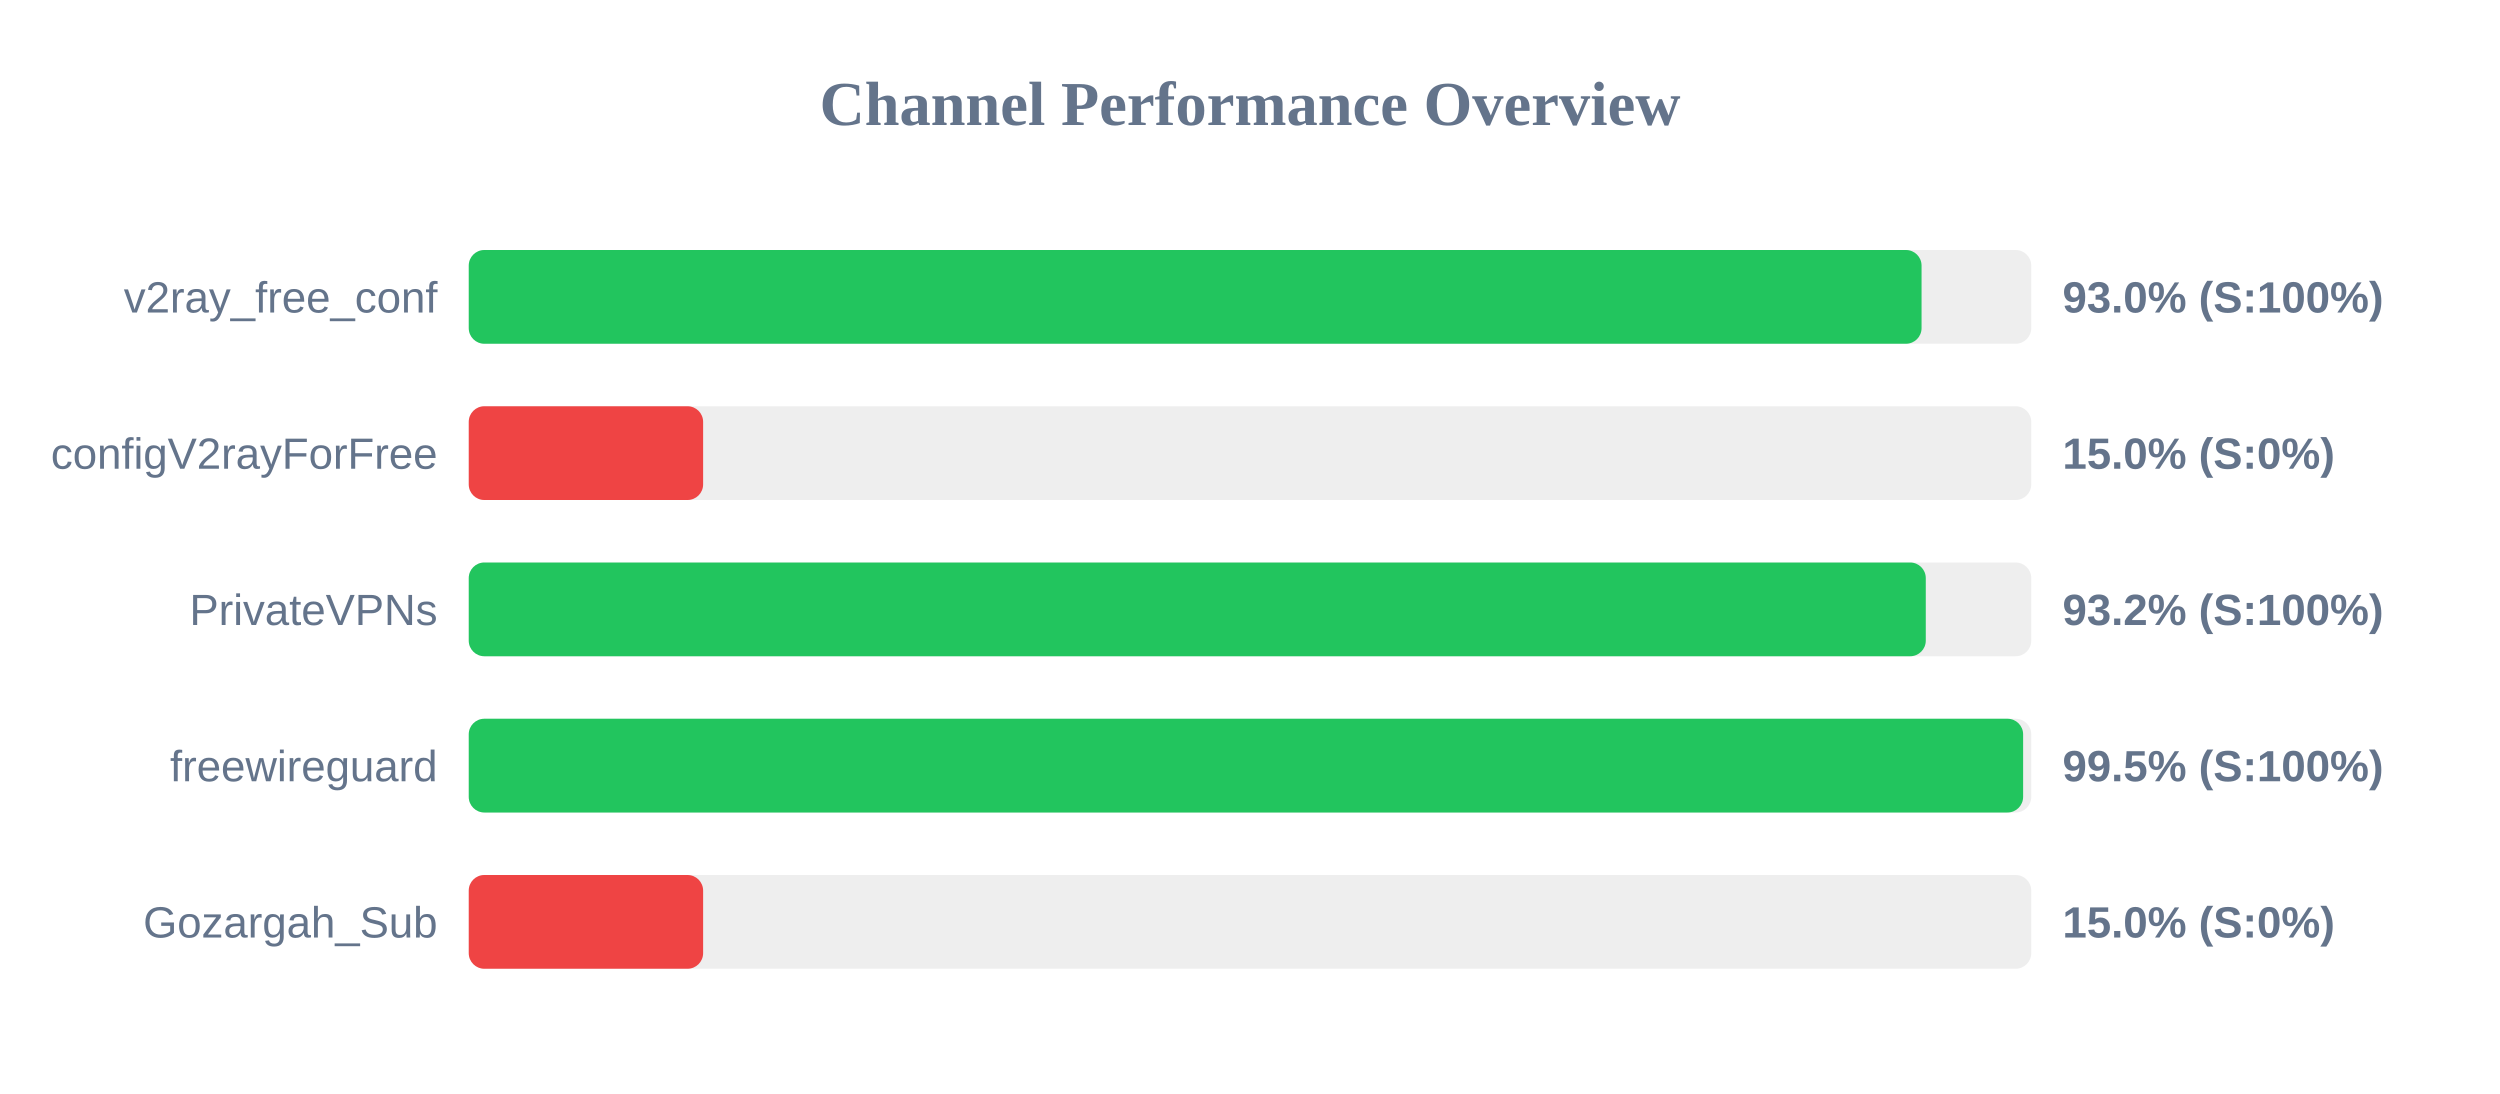
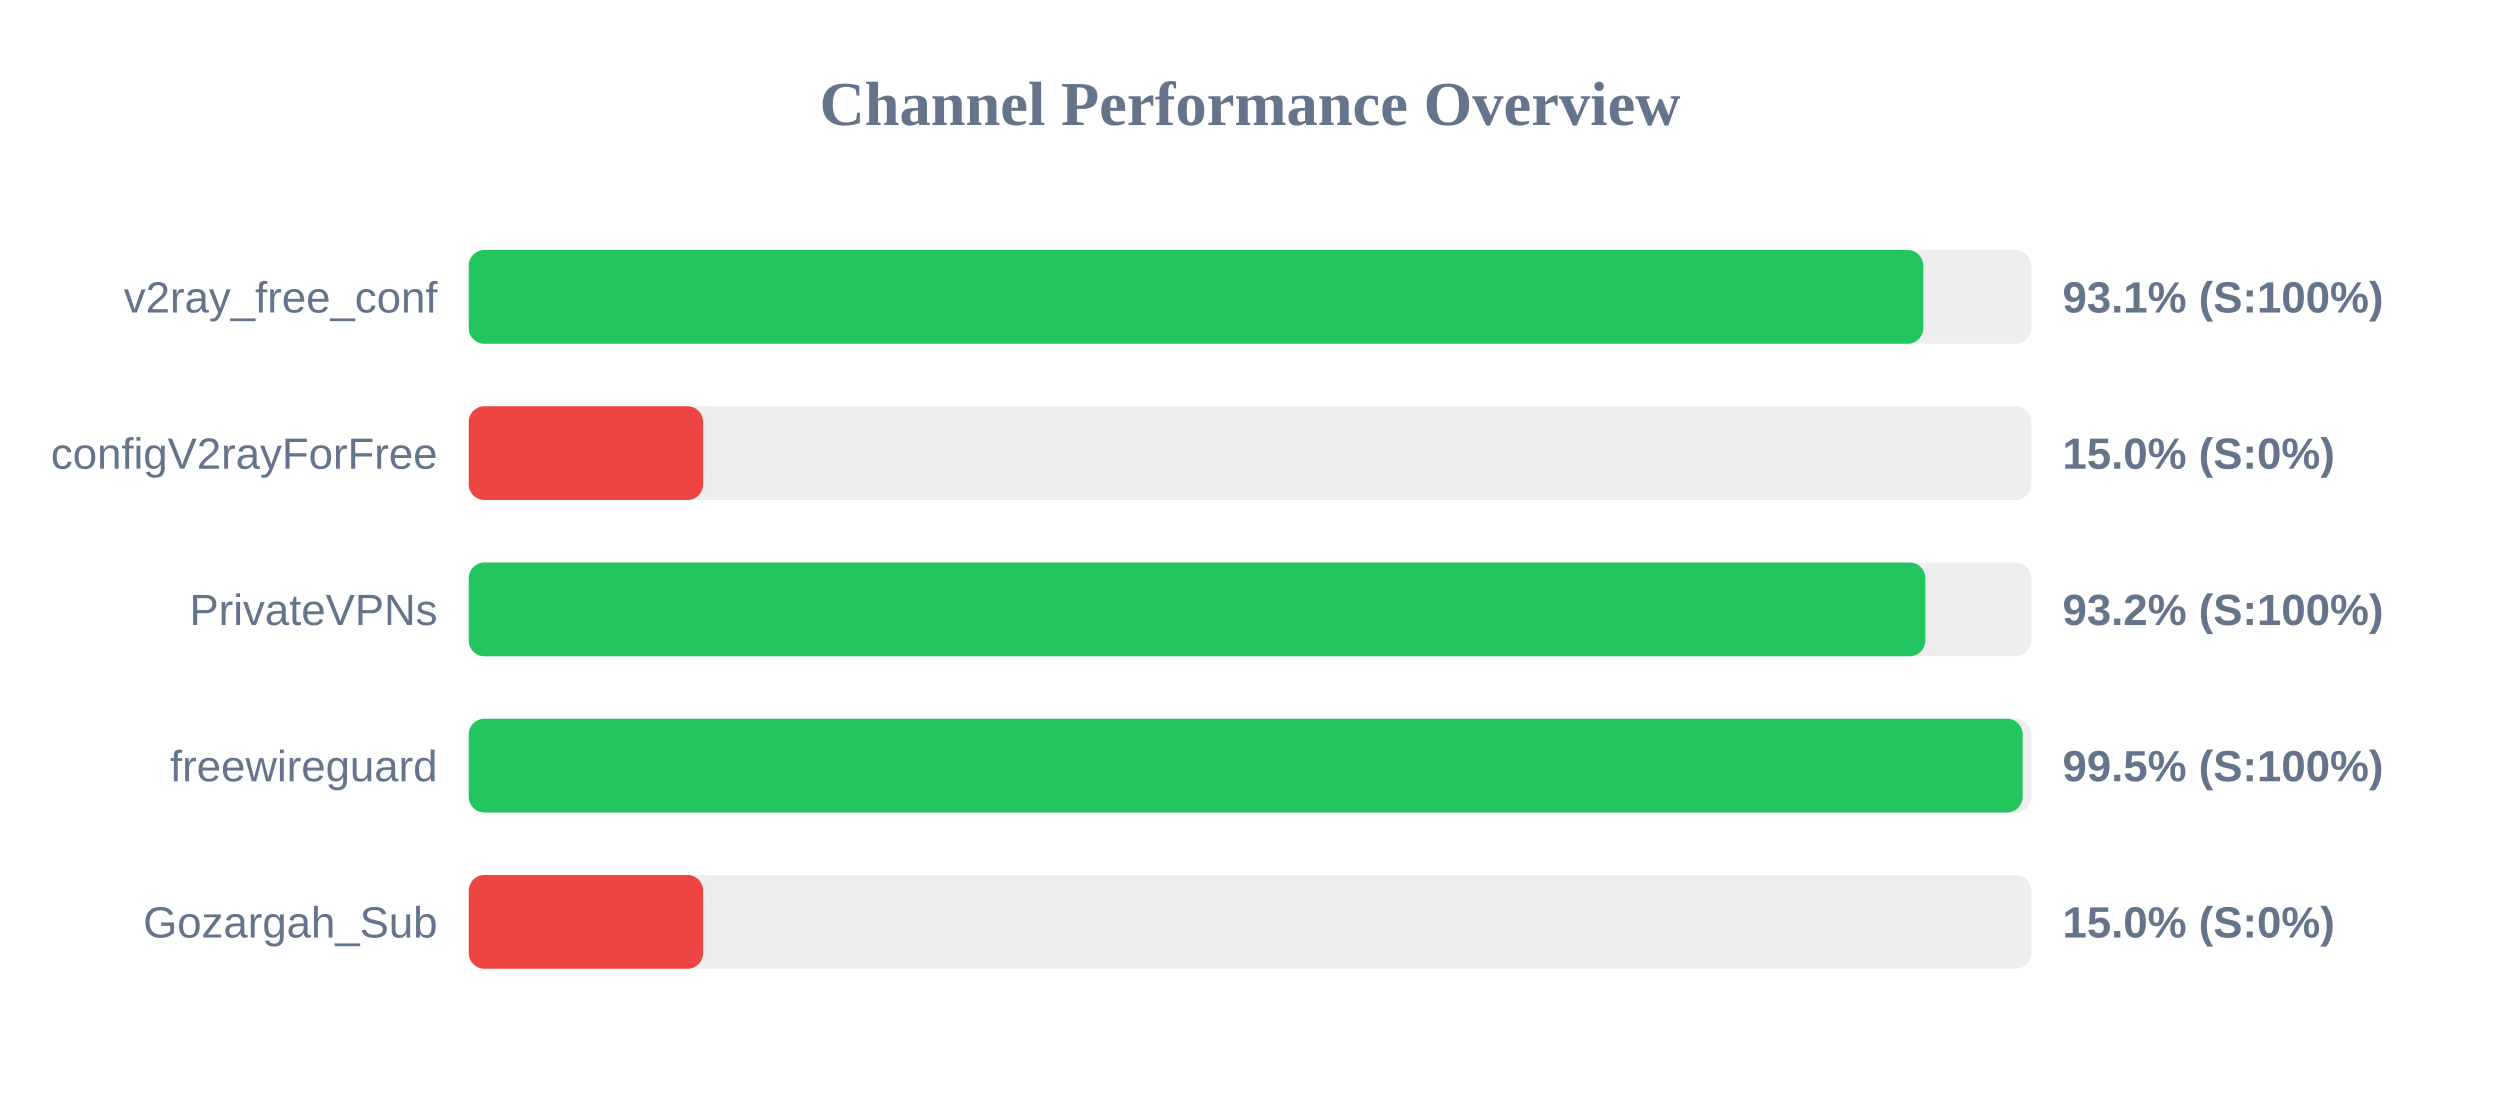
<svg xmlns="http://www.w3.org/2000/svg" width="800" height="350" version="1.1">
  <style>
        .row { font: 14px Arial; fill: #64748b; }
        .score { font: bold 14px Arial; fill: #64748b; }
    </style>
  <text x="400" y="40" text-anchor="middle" font-size="20px" font-weight="bold" fill="#64748b">Channel Performance Overview</text>
  <rect x="150" y="80" width="500" height="30" fill="#eee" rx="5" />
-   <rect x="150" y="80" width="464.9" height="30" fill="#22c55e" rx="5" />
+   <rect x="150" y="80" width="465.45" height="30" fill="#22c55e" rx="5" />
  <text x="140" y="100" text-anchor="end" class="row">v2ray_free_conf</text>
-   <text x="660" y="100" text-anchor="start" class="score">93.0% (S:100%)</text>
+   <text x="660" y="100" text-anchor="start" class="score">93.1% (S:100%)</text>
  <rect x="150" y="130" width="500" height="30" fill="#eee" rx="5" />
  <rect x="150" y="130" width="75.0" height="30" fill="#ef4444" rx="5" />
  <text x="140" y="150" text-anchor="end" class="row">configV2rayForFree</text>
  <text x="660" y="150" text-anchor="start" class="score">15.0% (S:0%)</text>
  <rect x="150" y="180" width="500" height="30" fill="#eee" rx="5" />
-   <rect x="150" y="180" width="466.25" height="30" fill="#22c55e" rx="5" />
+   <rect x="150" y="180" width="466.1" height="30" fill="#22c55e" rx="5" />
  <text x="140" y="200" text-anchor="end" class="row">PrivateVPNs</text>
  <text x="660" y="200" text-anchor="start" class="score">93.2% (S:100%)</text>
  <rect x="150" y="230" width="500" height="30" fill="#eee" rx="5" />
-   <rect x="150" y="230" width="497.4" height="30" fill="#22c55e" rx="5" />
+   <rect x="150" y="230" width="497.25" height="30" fill="#22c55e" rx="5" />
  <text x="140" y="250" text-anchor="end" class="row">freewireguard</text>
  <text x="660" y="250" text-anchor="start" class="score">99.5% (S:100%)</text>
  <rect x="150" y="280" width="500" height="30" fill="#eee" rx="5" />
  <rect x="150" y="280" width="75.0" height="30" fill="#ef4444" rx="5" />
  <text x="140" y="300" text-anchor="end" class="row">Gozargah_Sub</text>
  <text x="660" y="300" text-anchor="start" class="score">15.0% (S:0%)</text>
</svg>
